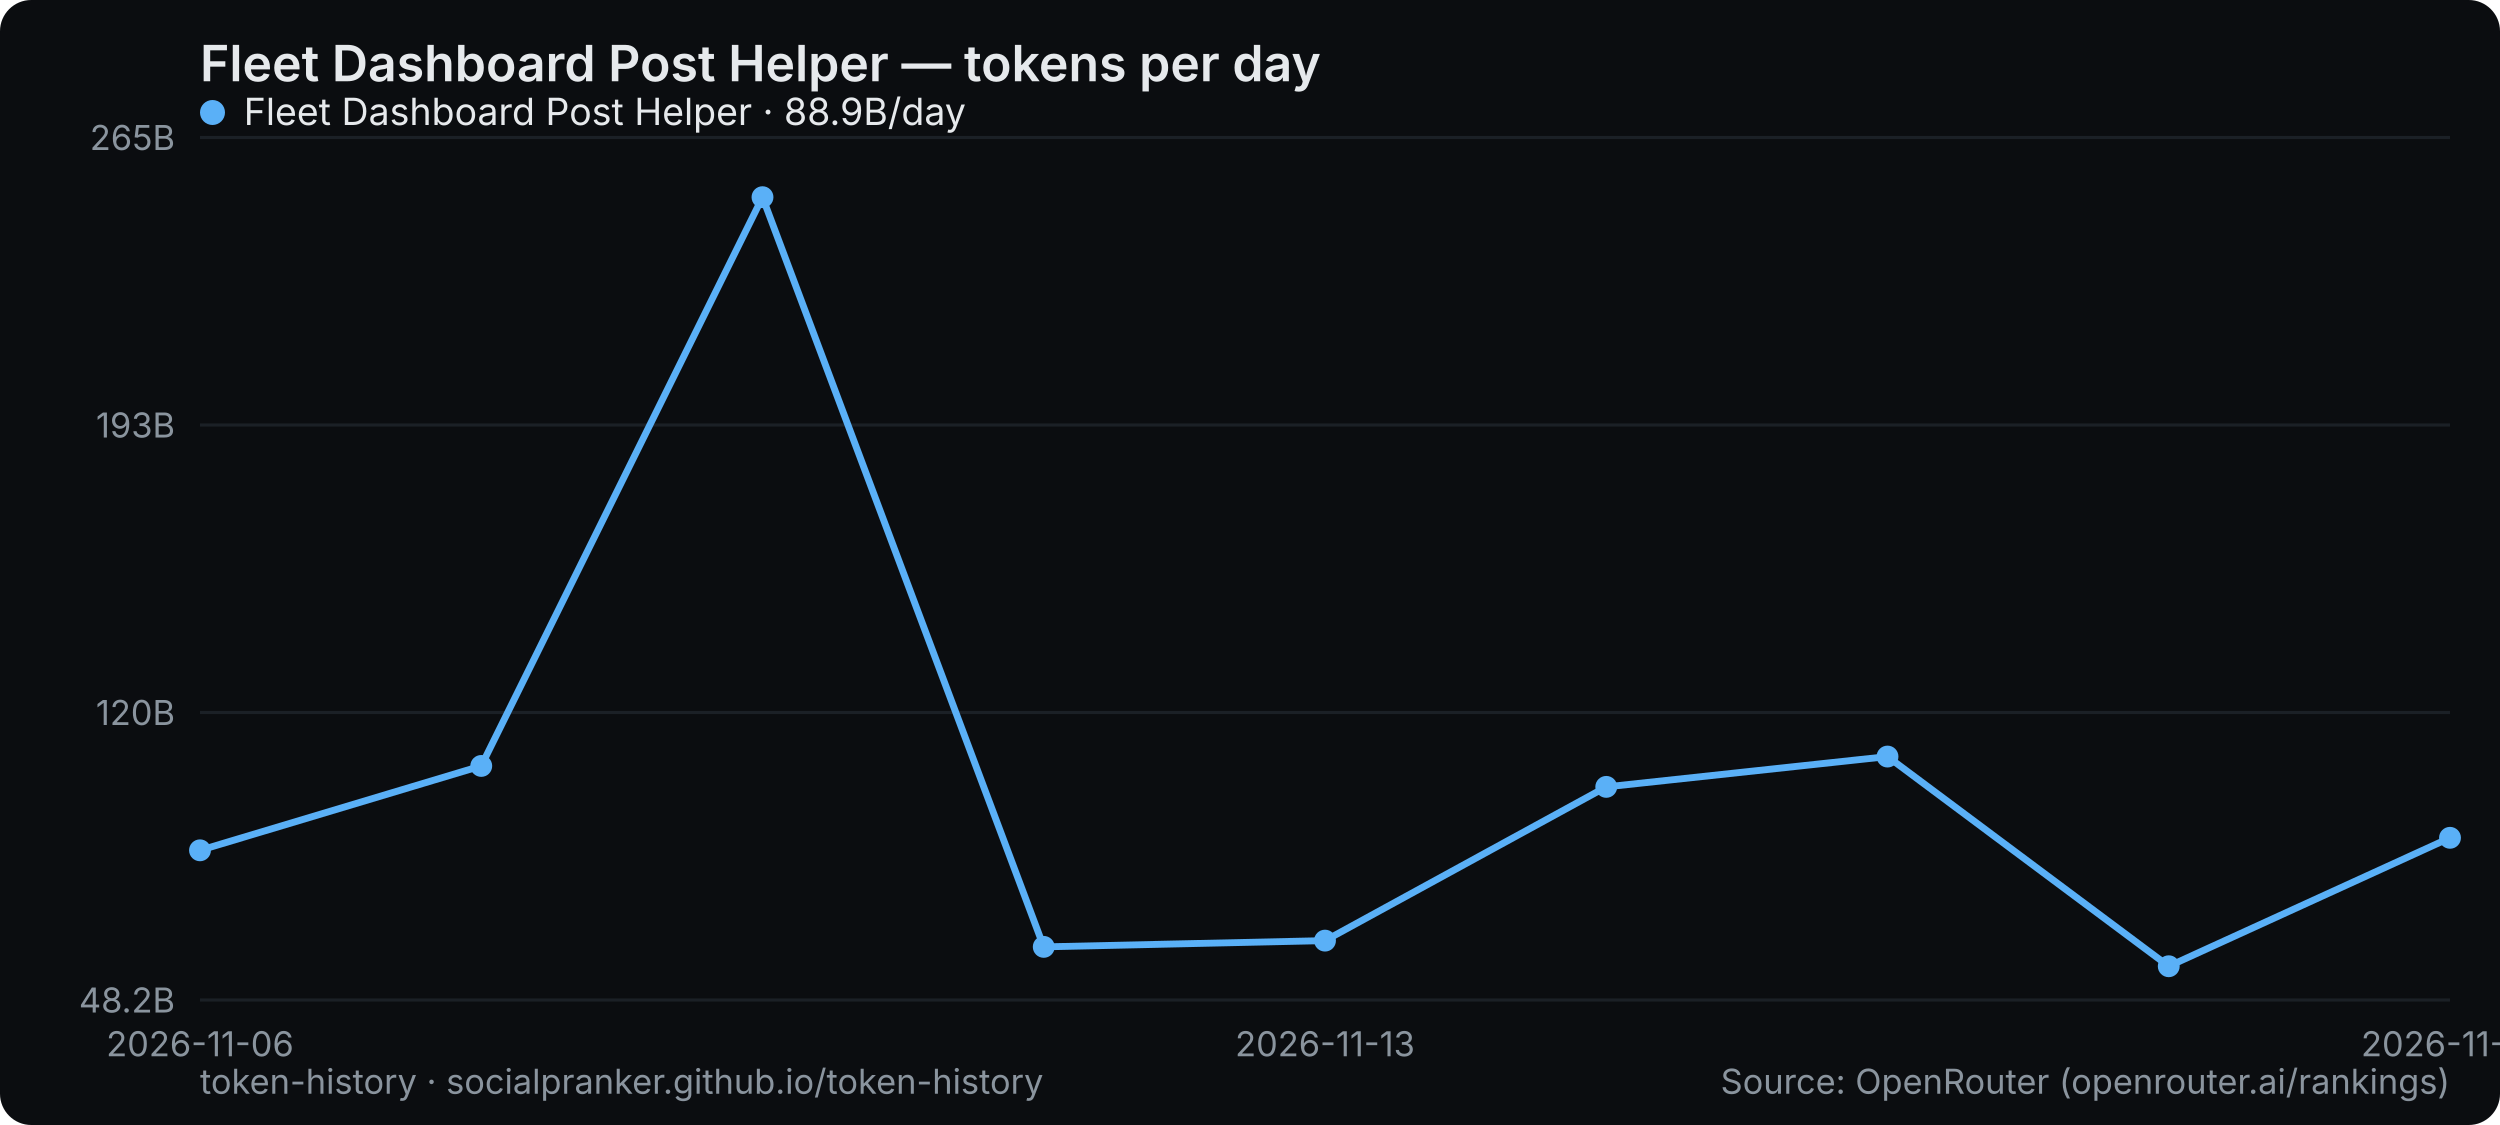
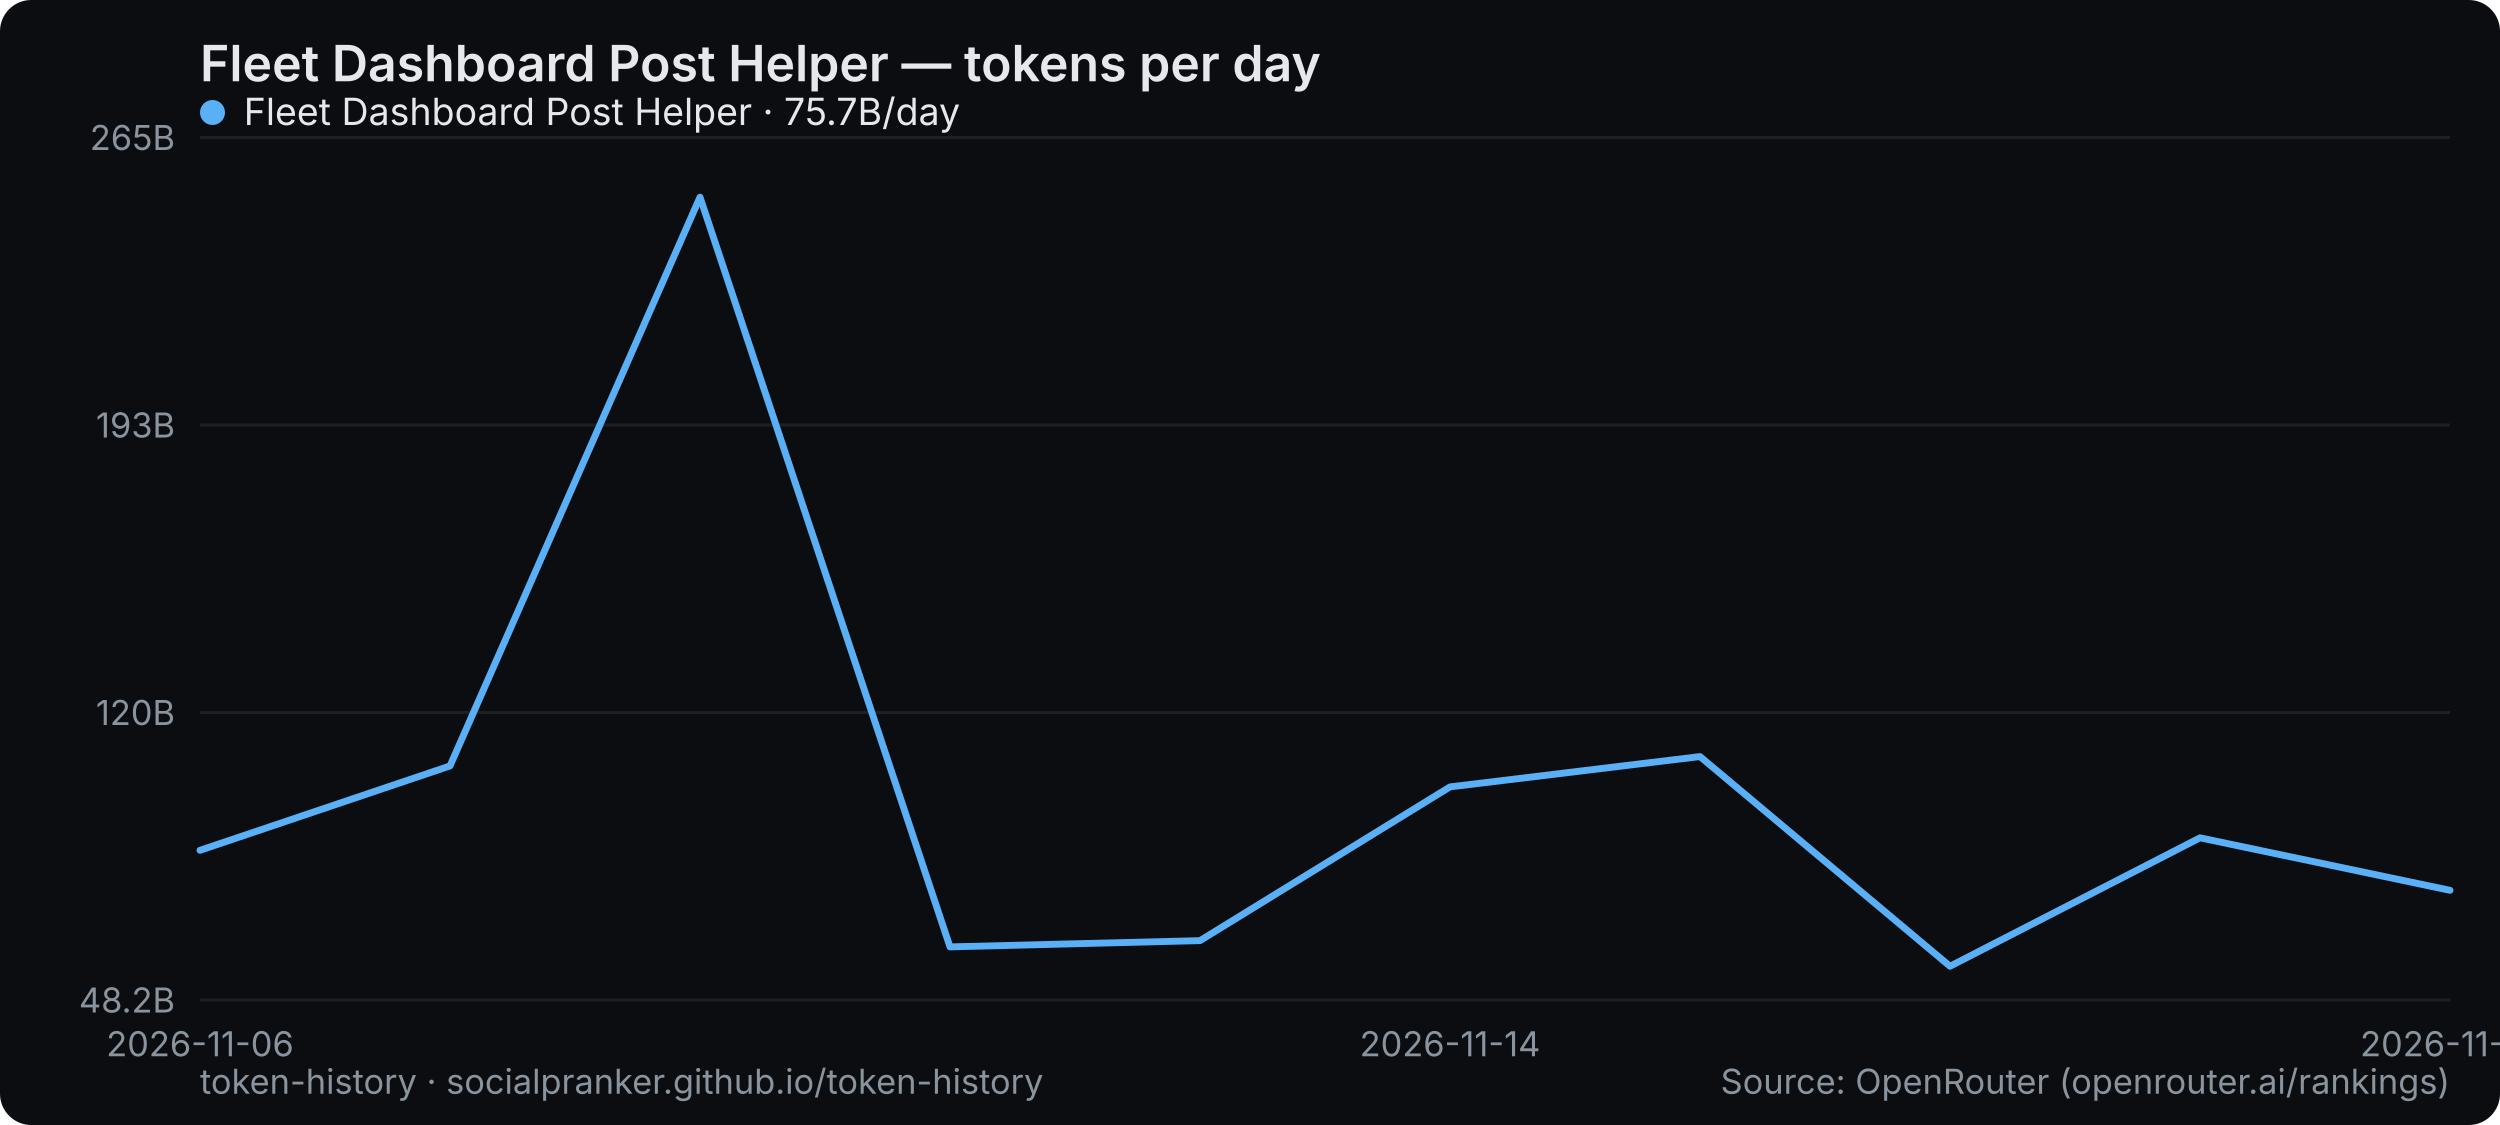
<svg xmlns="http://www.w3.org/2000/svg" width="800" height="360" viewBox="0 0 800 360" role="img" aria-label="Fleet Dashboard Post Helper — tokens per day">
  <rect width="800" height="360" rx="10" fill="#0b0d10" />
  <text x="64" y="26" font-family="system-ui,-apple-system,Segoe UI,sans-serif" font-size="16" font-weight="600" fill="#e6e9ec">Fleet Dashboard Post Helper — tokens per day</text>
  <line x1="64" y1="320" x2="784" y2="320" stroke="#1b2026" stroke-width="1" />
  <text x="56" y="324" text-anchor="end" font-family="system-ui,-apple-system,Segoe UI,sans-serif" font-size="11" fill="#8a949e">48.2B</text>
  <line x1="64" y1="228" x2="784" y2="228" stroke="#1b2026" stroke-width="1" />
  <text x="56" y="232" text-anchor="end" font-family="system-ui,-apple-system,Segoe UI,sans-serif" font-size="11" fill="#8a949e">120B</text>
  <line x1="64" y1="136" x2="784" y2="136" stroke="#1b2026" stroke-width="1" />
  <text x="56" y="140" text-anchor="end" font-family="system-ui,-apple-system,Segoe UI,sans-serif" font-size="11" fill="#8a949e">193B</text>
  <line x1="64" y1="44" x2="784" y2="44" stroke="#1b2026" stroke-width="1" />
  <text x="56" y="48" text-anchor="end" font-family="system-ui,-apple-system,Segoe UI,sans-serif" font-size="11" fill="#8a949e">265B</text>
  <text x="64" y="338" text-anchor="middle" font-family="system-ui,-apple-system,Segoe UI,sans-serif" font-size="11" fill="#8a949e">2026-11-06</text>
-   <text x="424" y="338" text-anchor="middle" font-family="system-ui,-apple-system,Segoe UI,sans-serif" font-size="11" fill="#8a949e">2026-11-13</text>
-   <text x="784" y="338" text-anchor="middle" font-family="system-ui,-apple-system,Segoe UI,sans-serif" font-size="11" fill="#8a949e">2026-11-17</text>
-   <polyline points="64.0,272.1 154.0,245.1 244.0,63.1 334.0,303.0 424.0,301.0 514.0,251.8 604.0,242.1 694.0,309.2 784.0,268.1" fill="none" stroke="#5ab0f7" stroke-width="2.2" stroke-linejoin="round" stroke-linecap="round" />
-   <circle cx="64.0" cy="272.1" r="3.5" fill="#5ab0f7" />
-   <circle cx="154.0" cy="245.1" r="3.5" fill="#5ab0f7" />
-   <circle cx="244.0" cy="63.1" r="3.5" fill="#5ab0f7" />
-   <circle cx="334.0" cy="303.0" r="3.5" fill="#5ab0f7" />
-   <circle cx="424.0" cy="301.0" r="3.5" fill="#5ab0f7" />
-   <circle cx="514.0" cy="251.8" r="3.5" fill="#5ab0f7" />
-   <circle cx="604.0" cy="242.1" r="3.5" fill="#5ab0f7" />
-   <circle cx="694.0" cy="309.2" r="3.5" fill="#5ab0f7" />
-   <circle cx="784.0" cy="268.1" r="3.5" fill="#5ab0f7" />
+   <text x="464" y="338" text-anchor="middle" font-family="system-ui,-apple-system,Segoe UI,sans-serif" font-size="11" fill="#8a949e">2026-11-14</text>
+   <text x="784" y="338" text-anchor="middle" font-family="system-ui,-apple-system,Segoe UI,sans-serif" font-size="11" fill="#8a949e">2026-11-18</text>
+   <polyline points="64.0,272.1 144.0,245.1 224.0,63.1 304.0,303.0 384.0,301.0 464.0,251.8 544.0,242.1 624.0,309.2 704.0,268.1 784.0,284.9" fill="none" stroke="#5ab0f7" stroke-width="2.2" stroke-linejoin="round" stroke-linecap="round" />
  <g font-family="system-ui,-apple-system,Segoe UI,sans-serif" font-size="12">
    <circle cx="68" cy="36" r="4" fill="#5ab0f7" />
-     <text x="78" y="40" fill="#e6e9ec">Fleet Dashboard Post Helper · 88.9B/day</text>
+     <text x="78" y="40" fill="#e6e9ec">Fleet Dashboard Post Helper · 75.7B/day</text>
  </g>
  <text x="64" y="350" font-family="system-ui,-apple-system,Segoe UI,sans-serif" font-size="11" fill="#8a949e">token-history · socialpranker.github.io/token-history</text>
  <text x="784" y="350" text-anchor="end" font-family="system-ui,-apple-system,Segoe UI,sans-serif" font-size="11" fill="#8a949e">Source: OpenRouter (openrouter.ai/rankings)</text>
</svg>
